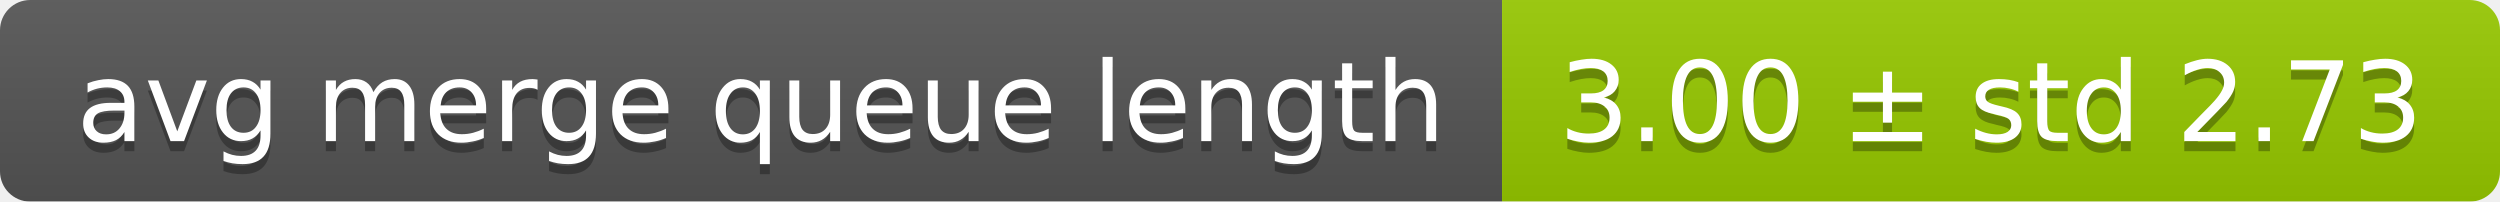
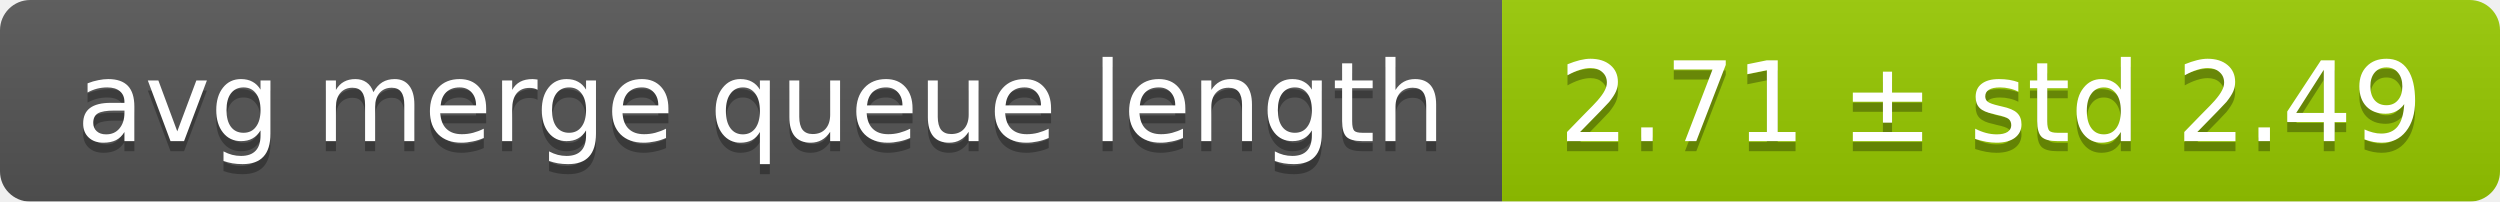
<svg xmlns="http://www.w3.org/2000/svg" width="248" height="20">
  <linearGradient id="smooth" x2="0" y2="100%">
    <stop offset="0" stop-color="#bbb" stop-opacity=".1" />
    <stop offset="1" stop-opacity=".1" />
  </linearGradient>
  <mask id="round">
    <rect width="248" height="20" rx="3" fill="#fff" />
  </mask>
  <g mask="url(#round)">
    <rect width="149" height="20" fill="#555" />
    <rect x="149" width="99" height="20" fill="#97ca00" />
    <rect width="248" height="20" fill="url(#smooth)" />
  </g>
  <g fill="#fff" text-anchor="middle" font-family="DejaVu Sans,Verdana,Geneva,sans-serif" font-size="11">
    <text x="75.5" y="15" fill="#010101" fill-opacity=".3">avg merge queue length</text>
    <text x="75.5" y="14">avg merge queue length</text>
-     <text x="197.5" y="15" fill="#010101" fill-opacity=".3">3.00 ± std 2.73</text>
-     <text x="197.5" y="14">3.00 ± std 2.73</text>
+     <text x="197.5" y="15" fill="#010101" fill-opacity=".3">2.71 ± std 2.49</text>
+     <text x="197.5" y="14">2.71 ± std 2.49</text>
  </g>
</svg>
